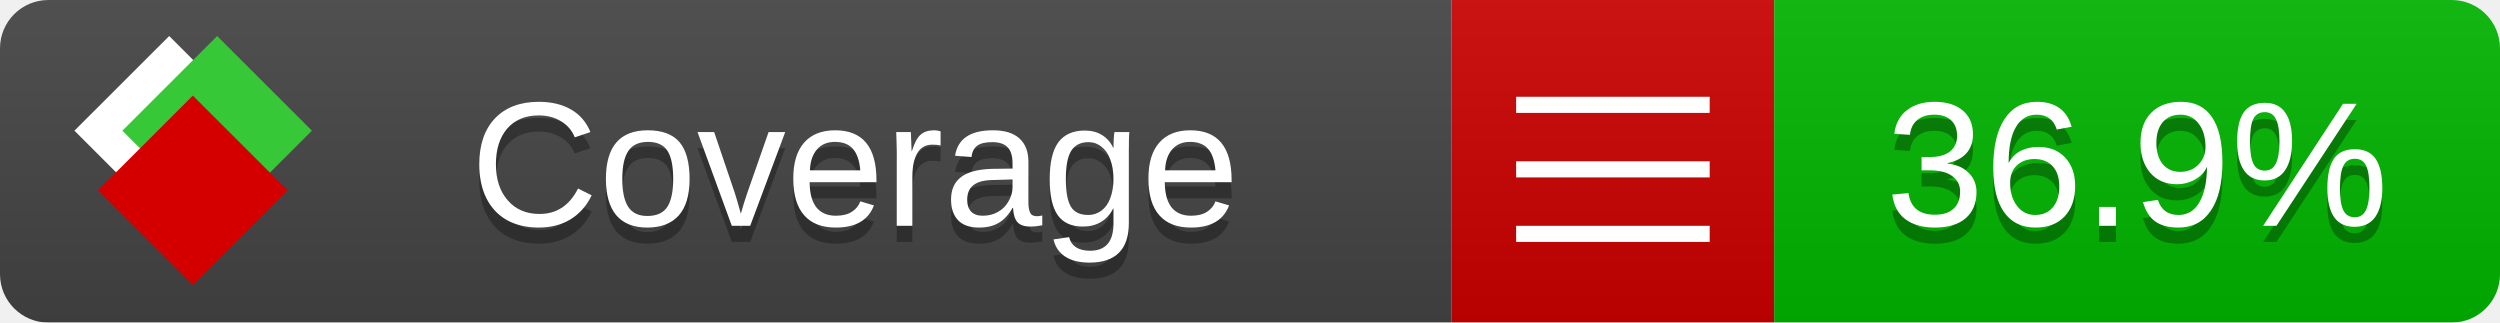
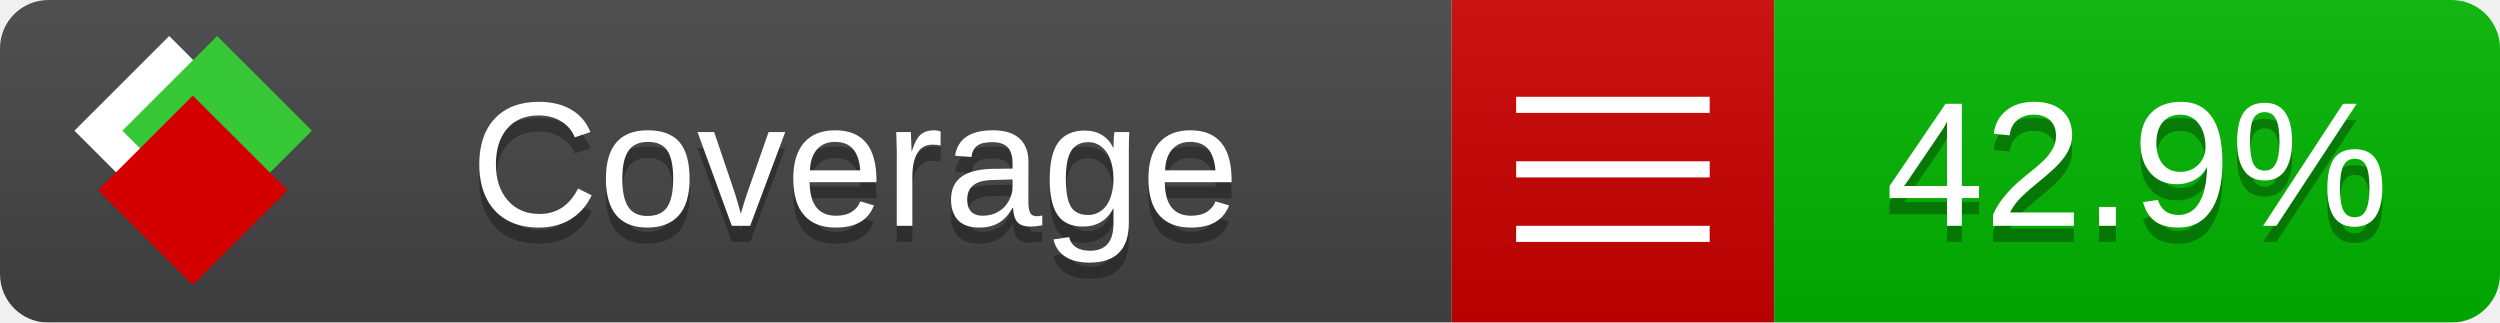
<svg xmlns="http://www.w3.org/2000/svg" xmlns:xlink="http://www.w3.org/1999/xlink" width="155" height="20">
  <style type="text/css">
          
            @keyframes fade1 {
                0% { visibility: visible; opacity: 1; }
               27% { visibility: visible; opacity: 1; }
               33% { visibility: hidden; opacity: 0; }
               60% { visibility: hidden; opacity: 0; }
               66% { visibility: hidden; opacity: 0; }
               93% { visibility: hidden; opacity: 0; }
              100% { visibility: visible; opacity: 1; }
            }
            @keyframes fade2 {
                0% { visibility: hidden; opacity: 0; }
               27% { visibility: hidden; opacity: 0; }
               33% { visibility: visible; opacity: 1; }
               60% { visibility: visible; opacity: 1; }
               66% { visibility: hidden; opacity: 0; }
               93% { visibility: hidden; opacity: 0; }
              100% { visibility: hidden; opacity: 0; }
            }
            @keyframes fade3 {
                0% { visibility: hidden; opacity: 0; }
               27% { visibility: hidden; opacity: 0; }
               33% { visibility: hidden; opacity: 0; }
               60% { visibility: hidden; opacity: 0; }
               66% { visibility: visible; opacity: 1; }
               93% { visibility: visible; opacity: 1; }
              100% { visibility: hidden; opacity: 0; }
            }
            .linecoverage {
                animation-duration: 15s;
                animation-name: fade1;
                animation-iteration-count: infinite;
            }
            .branchcoverage {
                animation-duration: 15s;
                animation-name: fade2;
                animation-iteration-count: infinite;
            }
            .methodcoverage {
                animation-duration: 15s;
                animation-name: fade3;
                animation-iteration-count: infinite;
            }
          
    </style>
  <defs>
    <linearGradient id="gradient" x2="0" y2="100%">
      <stop offset="0" stop-color="#bbb" stop-opacity=".1" />
      <stop offset="1" stop-opacity=".1" />
    </linearGradient>
    <linearGradient id="c">
      <stop offset="0" stop-color="#d40000" />
      <stop offset="1" stop-color="#ff2a2a" />
    </linearGradient>
    <linearGradient id="a">
      <stop offset="0" stop-color="#e0e0de" />
      <stop offset="1" stop-color="#fff" />
    </linearGradient>
    <linearGradient id="b">
      <stop offset="0" stop-color="#37c837" />
      <stop offset="1" stop-color="#217821" />
    </linearGradient>
    <linearGradient xlink:href="#a" id="e" x1="106.44" x2="69.96" y1="-11.96" y2="-46.84" gradientTransform="matrix(-.8426 -.00045 -.00045 -.8426 -94.27 -75.82)" gradientUnits="userSpaceOnUse" />
    <linearGradient xlink:href="#b" id="f" x1="56.19" x2="77.97" y1="-23.45" y2="10.62" gradientTransform="matrix(.8426 .00045 .00045 .8426 94.27 75.82)" gradientUnits="userSpaceOnUse" />
    <linearGradient xlink:href="#c" id="g" x1="79.98" x2="132.9" y1="10.79" y2="10.79" gradientTransform="matrix(.8426 .00045 .00045 .8426 94.27 75.82)" gradientUnits="userSpaceOnUse" />
    <mask id="mask">
      <rect width="155" height="20" rx="3" fill="#fff" />
    </mask>
    <g id="icon" transform="matrix(.04486 0 0 .04481 -.48 -.63)">
      <rect width="52.92" height="52.92" x="-109.72" y="-27.13" fill="url(#e)" transform="rotate(-135)" />
      <rect width="52.92" height="52.92" x="70.19" y="-39.18" fill="url(#f)" transform="rotate(45)" />
      <rect width="52.92" height="52.92" x="80.05" y="-15.74" fill="url(#g)" transform="rotate(45)" />
    </g>
  </defs>
  <g mask="url(#mask)">
    <rect x="0" y="0" width="90" height="20" fill="#444" />
    <rect x="90" y="0" width="20" height="20" fill="#c00" />
    <rect x="110" y="0" width="45" height="20" fill="#00B600" />
    <rect x="0" y="0" width="155" height="20" fill="url(#gradient)" />
  </g>
  <g>
    <path class="" stroke="#fff" d="M94 6.5 h12 M94 10.5 h12 M94 14.5 h12" />
  </g>
  <g fill="#fff" text-anchor="middle" font-family="Verdana,Arial,Geneva,sans-serif" font-size="11">
    <a xlink:href="https://github.com/danielpalme/ReportGenerator" target="_top">
      <use xlink:href="#icon" transform="translate(3,1) scale(3.5)" />
    </a>
    <text x="53" y="15" fill="#010101" fill-opacity=".3">Coverage</text>
    <text x="53" y="14" fill="#fff">Coverage</text>
-     <text class="" x="132.5" y="15" fill="#010101" fill-opacity=".3">36.9%</text>
-     <text class="" x="132.5" y="14">36.9%</text>
+     <text class="" x="132.5" y="15" fill="#010101" fill-opacity=".3">42.9%</text>
+     <text class="" x="132.5" y="14">42.9%</text>
  </g>
  <g>
    <rect class="" x="90" y="0" width="65" height="20" fill-opacity="0" />
  </g>
</svg>
